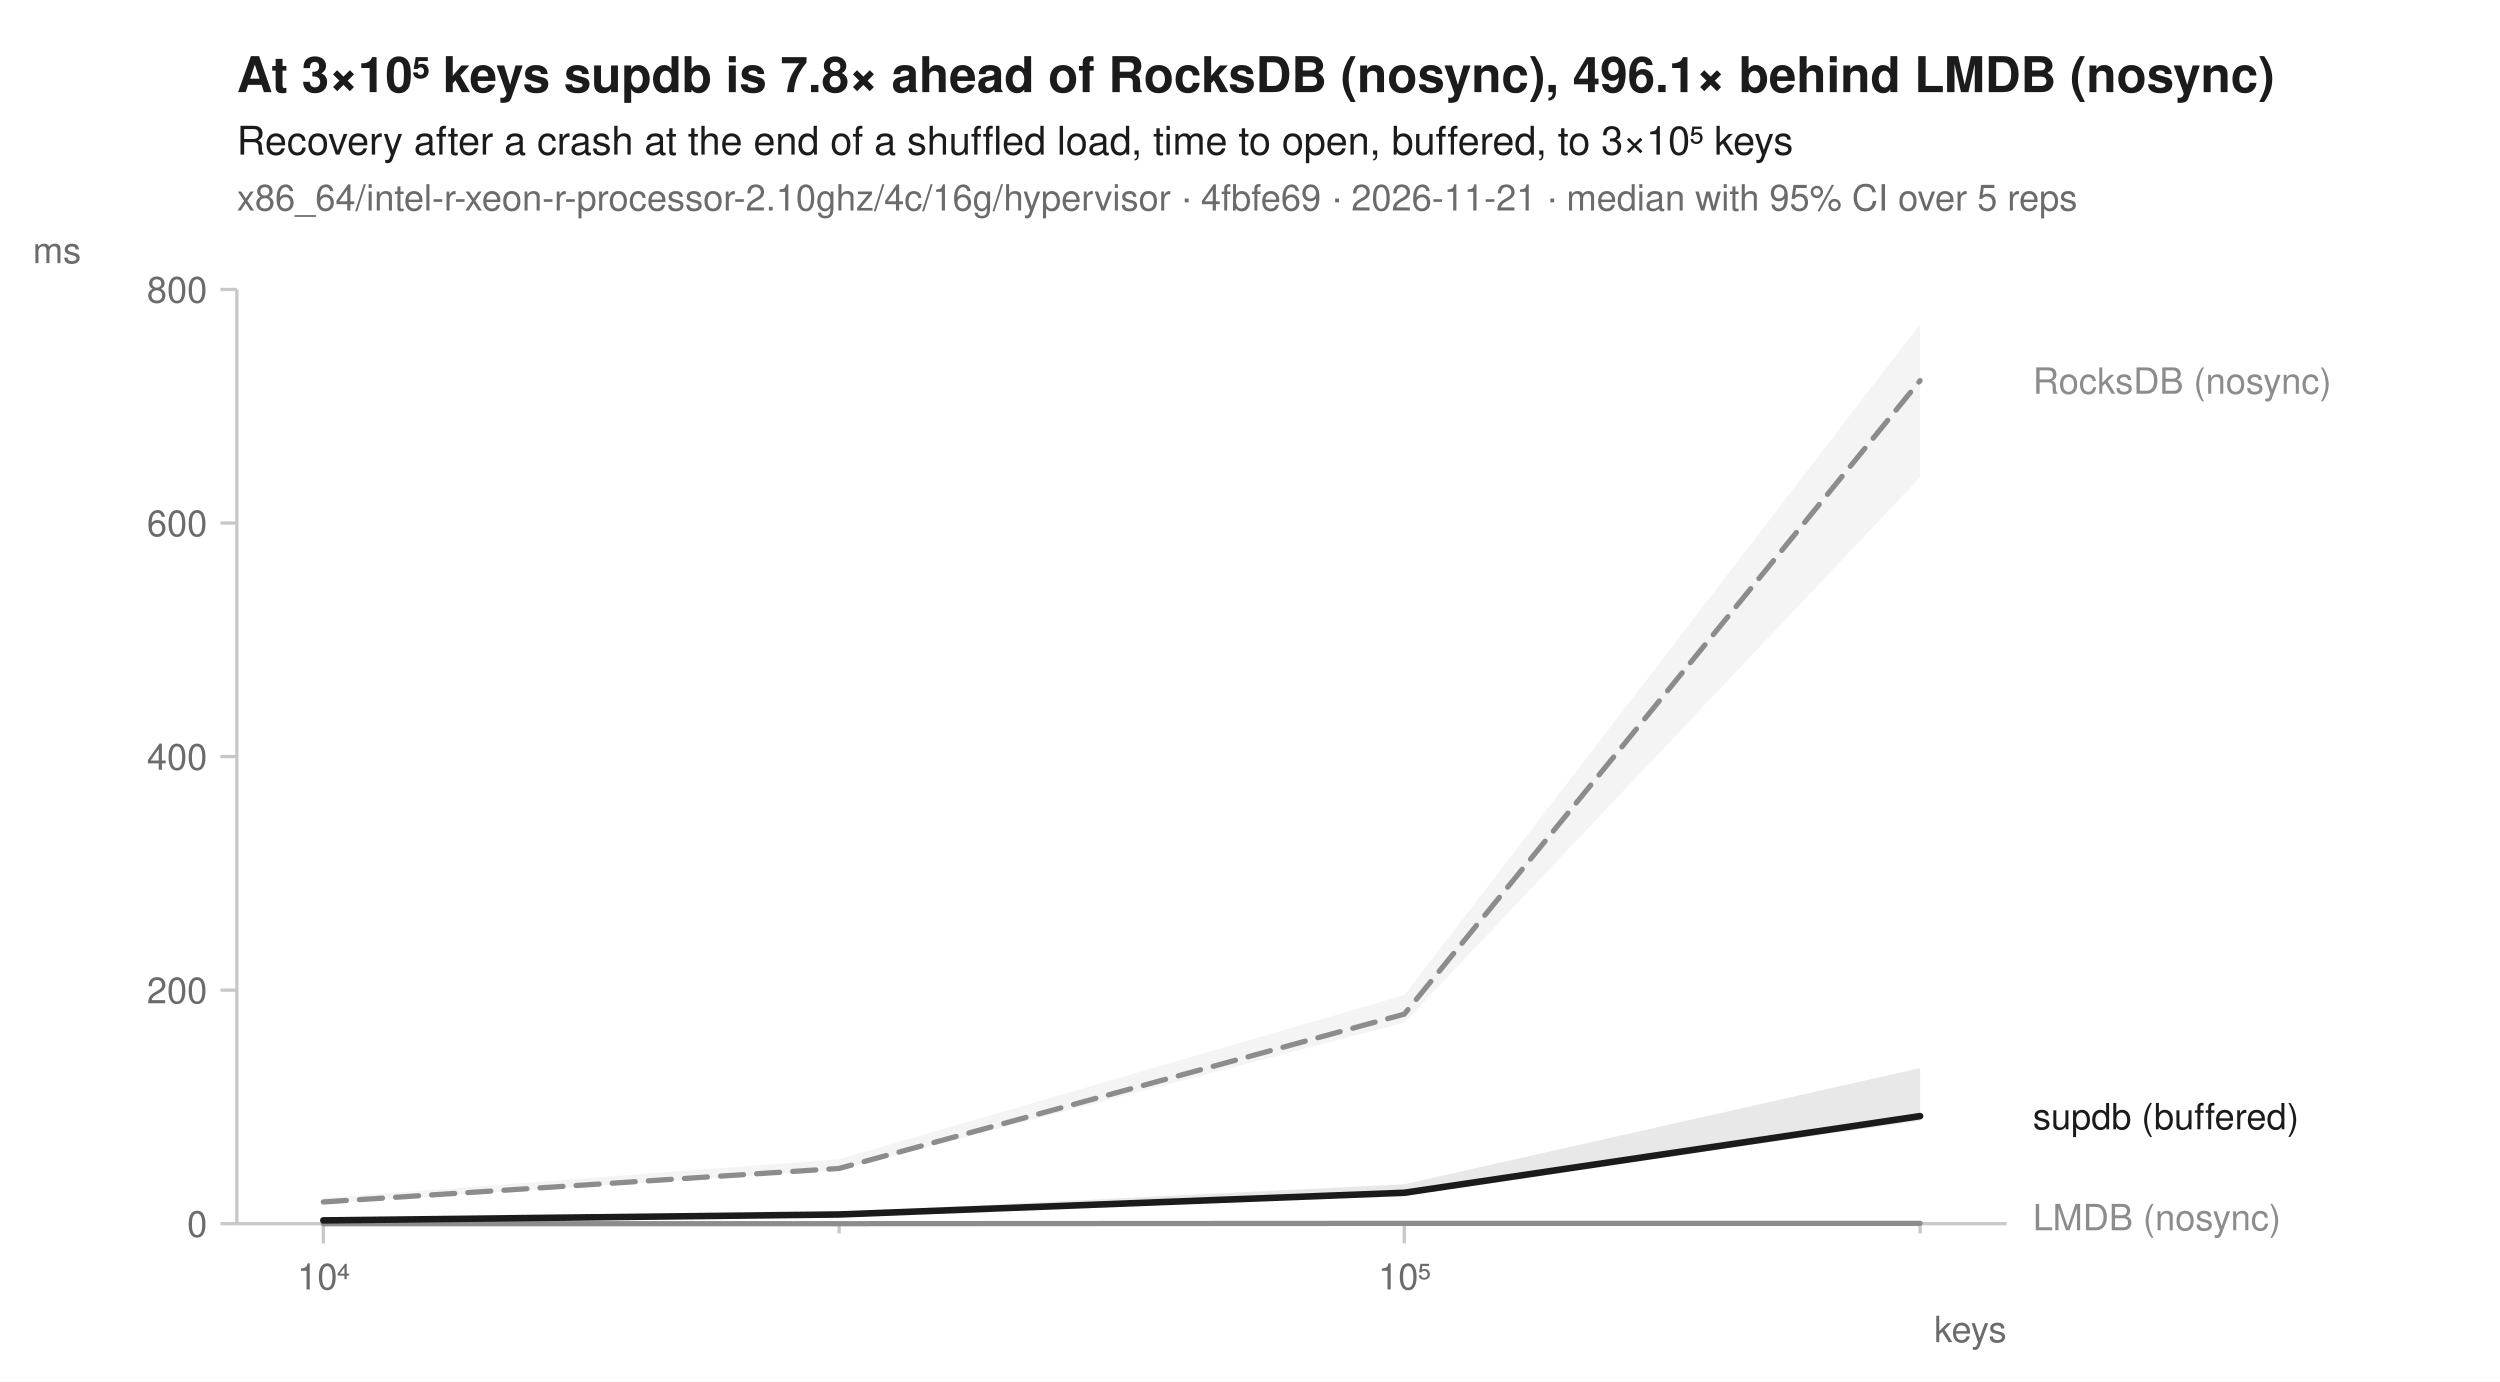
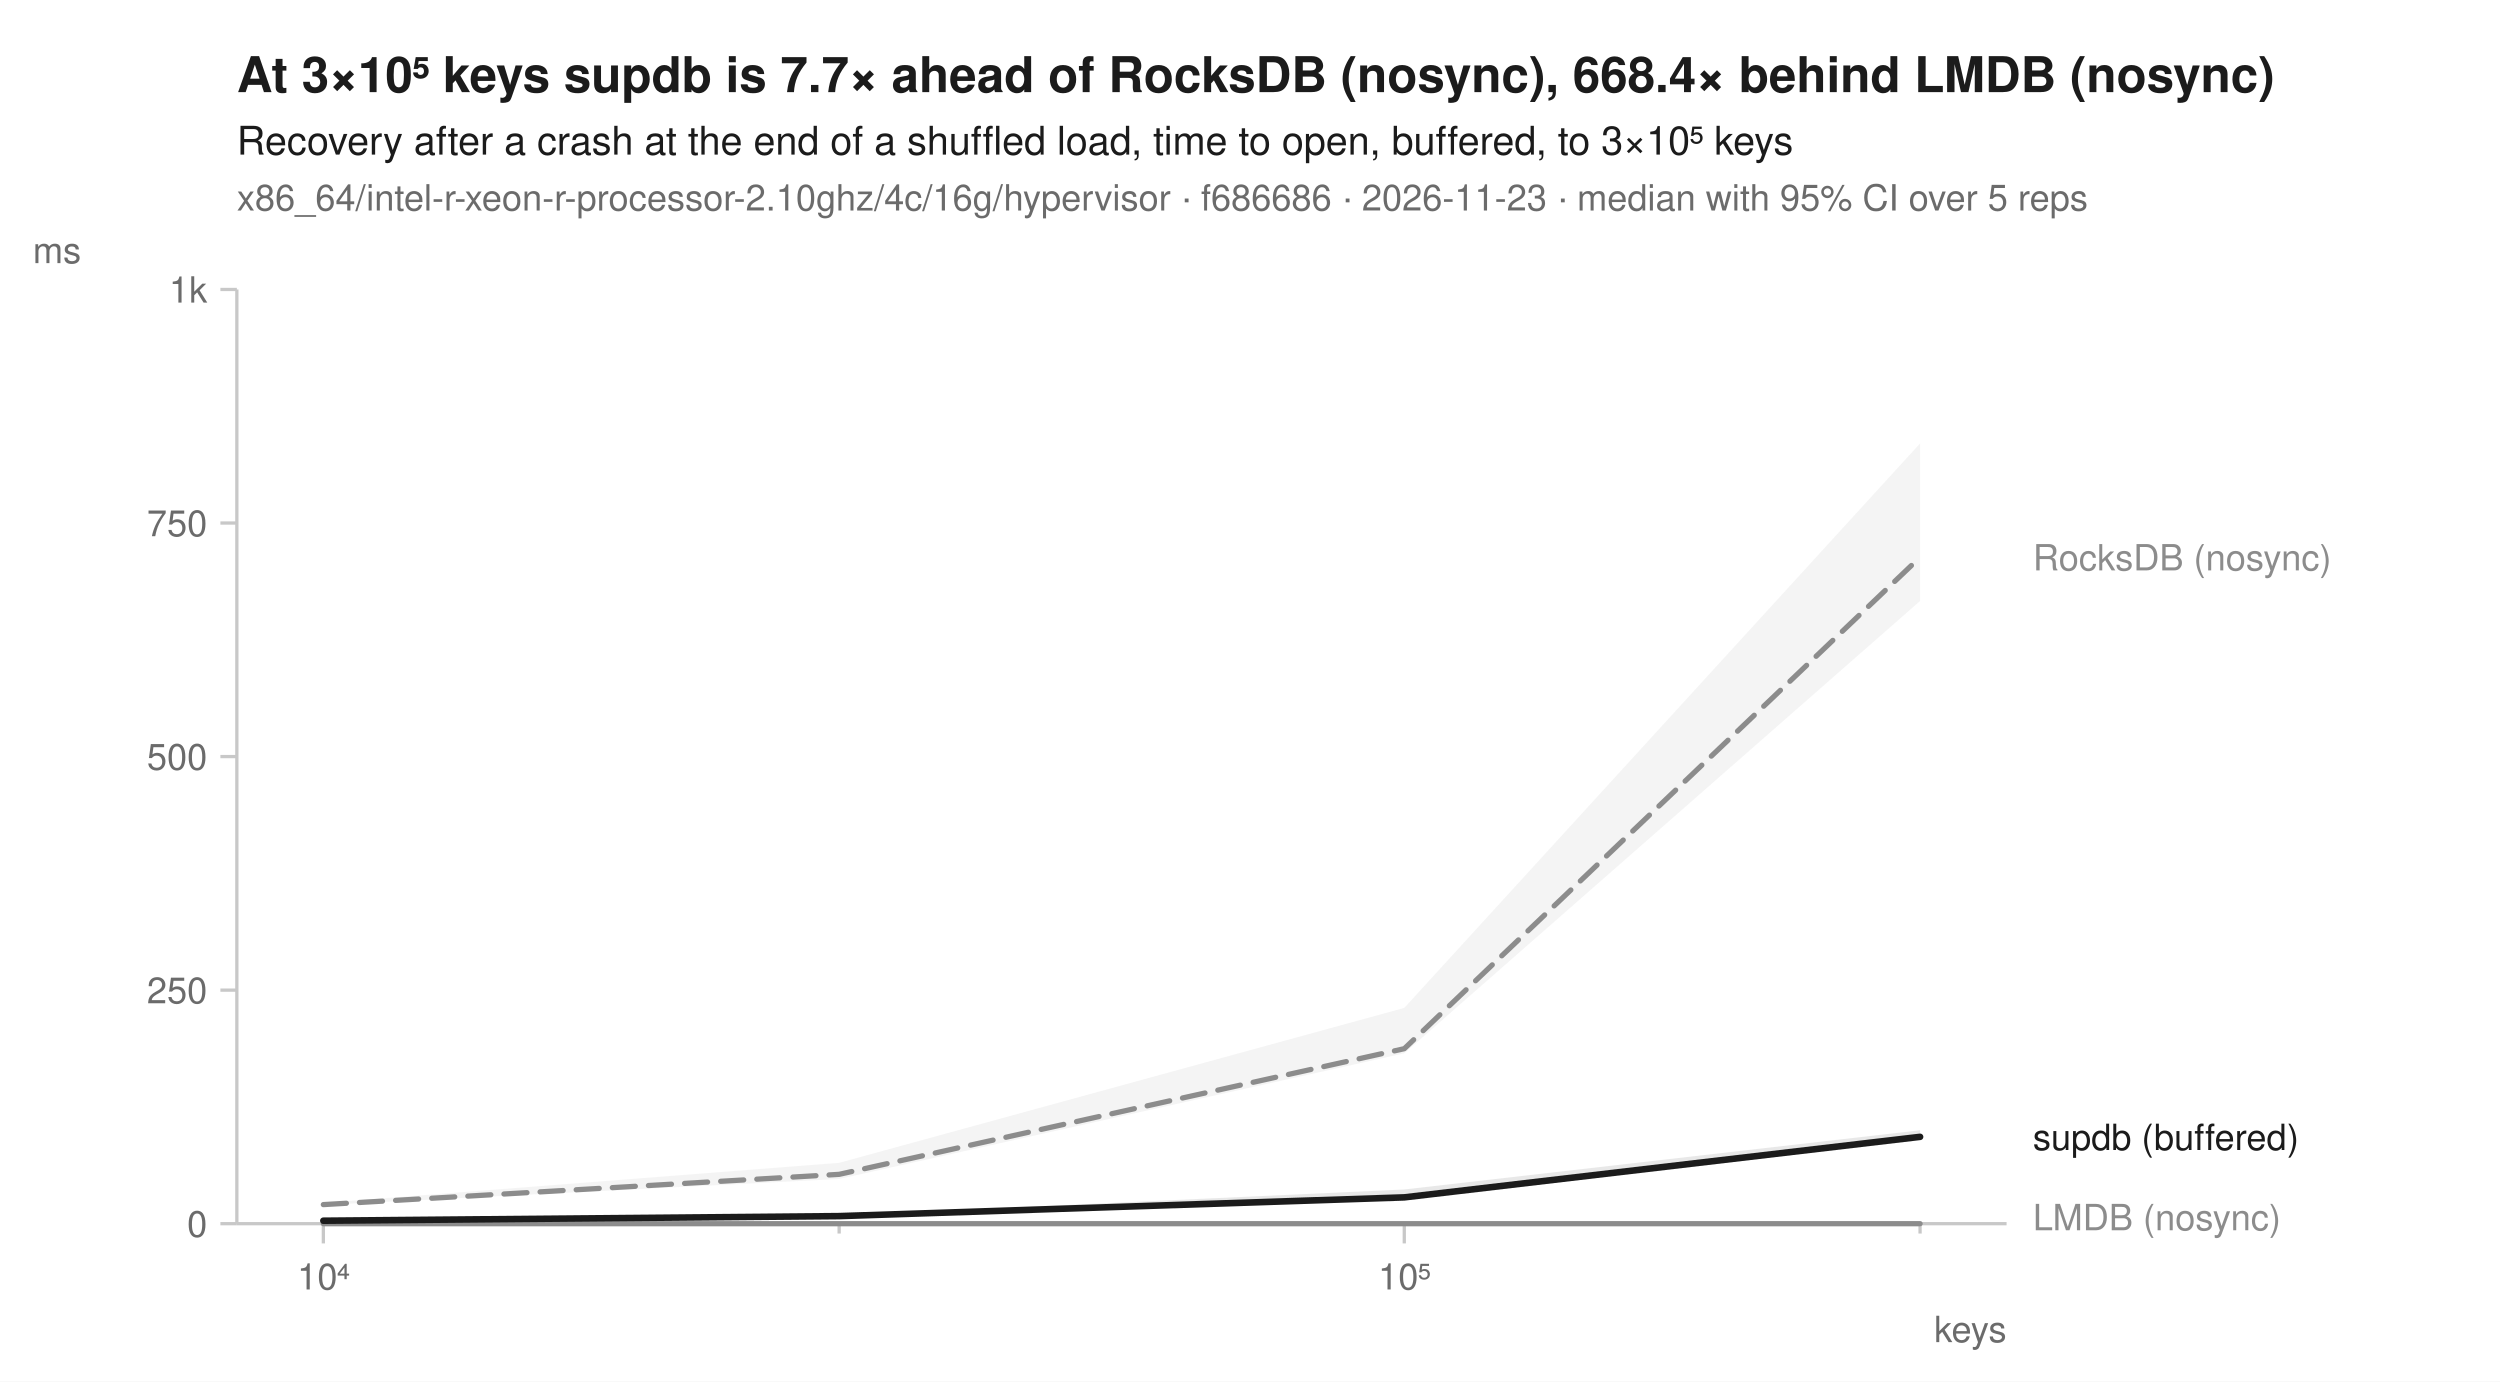
<svg xmlns="http://www.w3.org/2000/svg" width="760" height="420" viewBox="0 0 760 420" font-family="-apple-system, BlinkMacSystemFont, 'Segoe UI', Helvetica, Arial, sans-serif" fill="#1b1b1b">
  <rect width="760" height="420" fill="white" />
-   <text x="72" y="28" font-size="15" font-weight="600">At 3×10⁵ keys supdb is 7.8× ahead of RocksDB (nosync), 496.1× behind LMDB (nosync)</text>
+   <text x="72" y="28" font-size="15" font-weight="600">At 3×10⁵ keys supdb is 7.7× ahead of RocksDB (nosync), 668.4× behind LMDB (nosync)</text>
  <text x="72" y="47" font-size="12">Recovery after a crash at the end of a shuffled load, time to open, buffered, to 3×10⁵ keys</text>
-   <text x="72" y="64" font-size="11" fill="#6b6b6b">x86_64/intel-r-xeon-r-processor-2.10ghz/4c/16g/hypervisor · 4fbfe69 · 2026-11-21 · median with 95% CI over 5 reps</text>
+   <text x="72" y="64" font-size="11" fill="#6b6b6b">x86_64/intel-r-xeon-r-processor-2.10ghz/4c/16g/hypervisor · f686686 · 2026-11-23 · median with 95% CI over 5 reps</text>
  <line x1="72" y1="372" x2="610" y2="372" stroke="#c8c8c8" stroke-width="1" />
  <line x1="72" y1="88" x2="72" y2="372" stroke="#c8c8c8" stroke-width="1" />
  <line x1="98.3" y1="372" x2="98.3" y2="378" stroke="#c8c8c8" stroke-width="1" />
  <text x="98.3" y="392" font-size="11" text-anchor="middle" fill="#6b6b6b">10⁴</text>
  <line x1="255.1" y1="372" x2="255.1" y2="375" stroke="#c8c8c8" stroke-width="1" />
  <line x1="426.9" y1="372" x2="426.9" y2="378" stroke="#c8c8c8" stroke-width="1" />
  <text x="426.9" y="392" font-size="11" text-anchor="middle" fill="#6b6b6b">10⁵</text>
  <line x1="583.7" y1="372" x2="583.7" y2="375" stroke="#c8c8c8" stroke-width="1" />
  <text x="610" y="408" font-size="11" text-anchor="end" fill="#6b6b6b">keys</text>
  <line x1="67" y1="372.0" x2="72" y2="372.0" stroke="#c8c8c8" stroke-width="1" />
  <text x="63" y="376.0" font-size="11" text-anchor="end" fill="#6b6b6b">0</text>
  <line x1="67" y1="301.0" x2="72" y2="301.0" stroke="#c8c8c8" stroke-width="1" />
-   <text x="63" y="305.0" font-size="11" text-anchor="end" fill="#6b6b6b">200</text>
+   <text x="63" y="305.0" font-size="11" text-anchor="end" fill="#6b6b6b">250</text>
  <line x1="67" y1="230.0" x2="72" y2="230.0" stroke="#c8c8c8" stroke-width="1" />
-   <text x="63" y="234.0" font-size="11" text-anchor="end" fill="#6b6b6b">400</text>
+   <text x="63" y="234.0" font-size="11" text-anchor="end" fill="#6b6b6b">500</text>
  <line x1="67" y1="159.0" x2="72" y2="159.0" stroke="#c8c8c8" stroke-width="1" />
-   <text x="63" y="163.0" font-size="11" text-anchor="end" fill="#6b6b6b">600</text>
+   <text x="63" y="163.0" font-size="11" text-anchor="end" fill="#6b6b6b">750</text>
  <line x1="67" y1="88.0" x2="72" y2="88.0" stroke="#c8c8c8" stroke-width="1" />
-   <text x="63" y="92.0" font-size="11" text-anchor="end" fill="#6b6b6b">800</text>
+   <text x="63" y="92.0" font-size="11" text-anchor="end" fill="#6b6b6b">1k</text>
  <text x="10" y="80" font-size="11" text-anchor="start" fill="#6b6b6b">ms</text>
-   <path d="M98.3,364.2 L255.1,352.4 L426.9,302.5 L583.7,98.5 L583.7,145.1 L426.9,310.9 L255.1,355.7 L98.3,365.8 Z" fill="#8c8c8c" fill-opacity="0.10" />
-   <path d="M98.3,371.9 L255.1,372.0 L426.9,371.9 L583.7,371.4 L583.7,372.0 L426.9,371.9 L255.1,372.0 L98.3,372.0 Z" fill="#8c8c8c" fill-opacity="0.10" />
-   <path d="M98.3,371.0 L255.1,368.5 L426.9,360.0 L583.7,324.7 L583.7,340.7 L426.9,363.0 L255.1,369.4 L98.3,371.1 Z" fill="#1b1b1b" fill-opacity="0.10" />
-   <path d="M98.3,365.4 L255.1,355.2 L426.9,308.3 L583.7,115.7 " fill="none" stroke="#8c8c8c" stroke-width="1.6" stroke-linejoin="round" stroke-linecap="round" stroke-dasharray="7,4" />
-   <path d="M98.3,372.0 L255.1,372.0 L426.9,371.9 L583.7,371.9 " fill="none" stroke="#8c8c8c" stroke-width="1.6" stroke-linejoin="round" stroke-linecap="round" />
-   <path d="M98.3,371.0 L255.1,369.2 L426.9,362.6 L583.7,339.3 " fill="none" stroke="#1b1b1b" stroke-width="2" stroke-linejoin="round" stroke-linecap="round" />
-   <text x="618.0" y="119.7" font-size="11" fill="#8c8c8c">RocksDB (nosync)</text>
-   <text x="618.0" y="343.3" font-size="11" fill="#1b1b1b">supdb (buffered)</text>
+   <path d="M98.3,365.7 L255.1,353.5 L426.9,306.4 L583.7,134.8 L583.7,182.7 L426.9,320.2 L255.1,358.4 L98.3,366.3 Z" fill="#8c8c8c" fill-opacity="0.10" />
+   <path d="M98.3,371.9 L255.1,371.9 L426.9,371.9 L583.7,371.9 L583.7,372.0 L426.9,372.0 L255.1,372.0 L98.3,372.0 Z" fill="#8c8c8c" fill-opacity="0.10" />
+   <path d="M98.3,370.8 L255.1,369.5 L426.9,361.6 L583.7,343.6 L583.7,346.4 L426.9,364.4 L255.1,369.9 L98.3,371.2 Z" fill="#1b1b1b" fill-opacity="0.10" />
+   <path d="M98.3,366.2 L255.1,357.0 L426.9,318.8 L583.7,169.4 " fill="none" stroke="#8c8c8c" stroke-width="1.6" stroke-linejoin="round" stroke-linecap="round" stroke-dasharray="7,4" />
+   <path d="M98.3,372.0 L255.1,372.0 L426.9,372.0 L583.7,372.0 " fill="none" stroke="#8c8c8c" stroke-width="1.6" stroke-linejoin="round" stroke-linecap="round" />
+   <path d="M98.3,371.1 L255.1,369.7 L426.9,364.0 L583.7,345.6 " fill="none" stroke="#1b1b1b" stroke-width="2" stroke-linejoin="round" stroke-linecap="round" />
+   <text x="618.0" y="173.4" font-size="11" fill="#8c8c8c">RocksDB (nosync)</text>
+   <text x="618.0" y="349.6" font-size="11" fill="#1b1b1b">supdb (buffered)</text>
  <text x="618.0" y="374.0" font-size="11" fill="#8c8c8c">LMDB (nosync)</text>
</svg>
